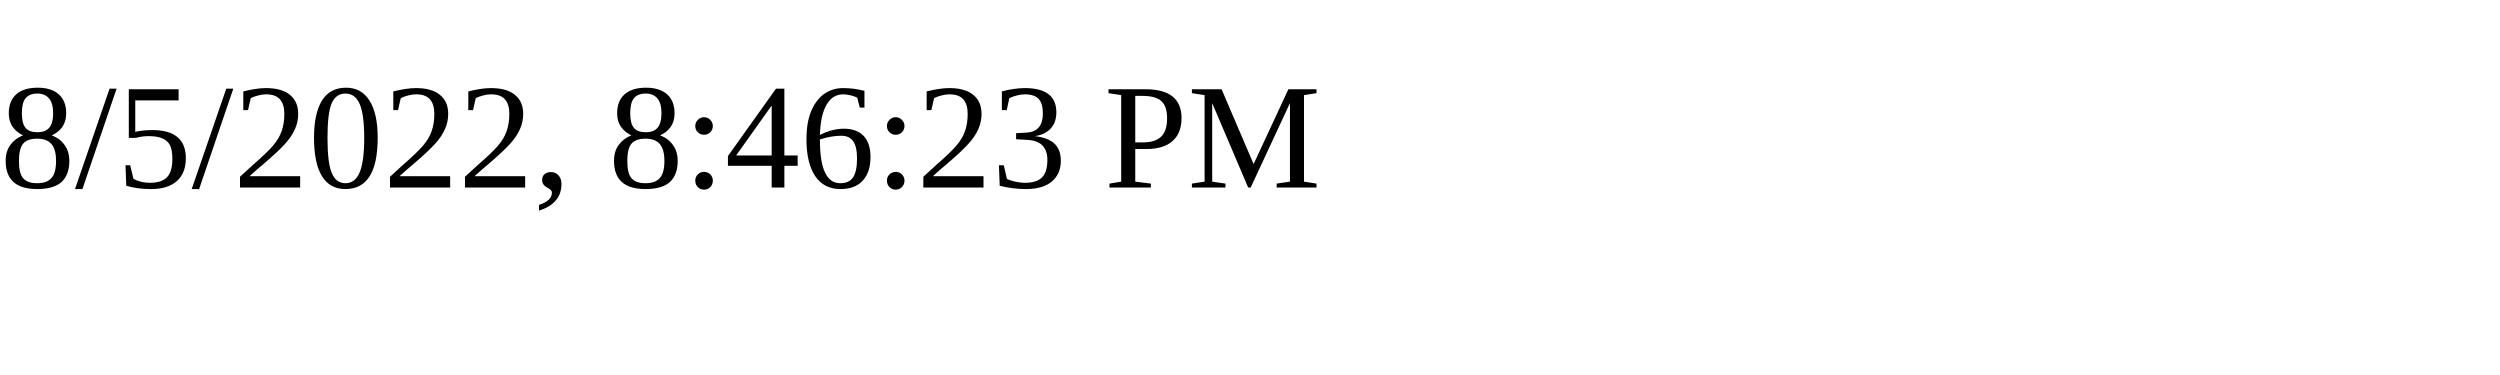
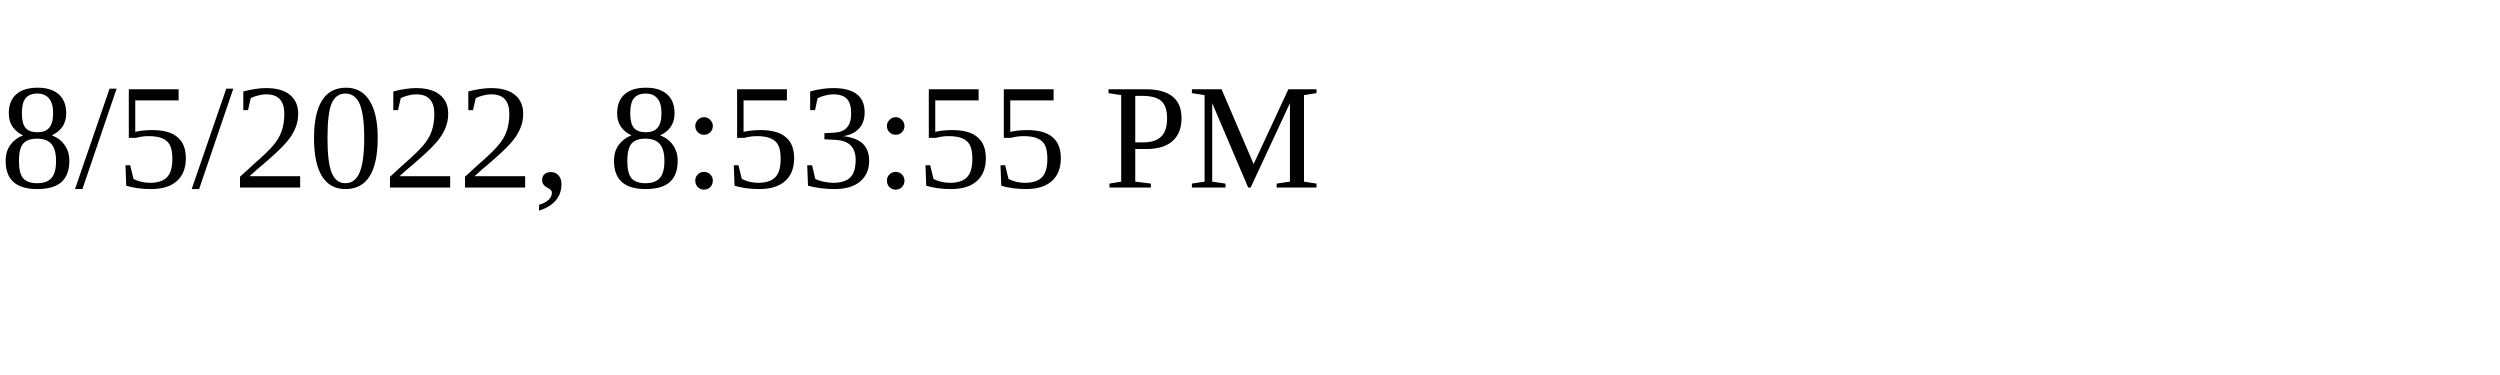
<svg xmlns="http://www.w3.org/2000/svg" height="30" width="200">
-   <text x="0" y="15">8/5/2022, 8:46:23 PM</text>
+   <text x="0" y="15">8/5/2022, 8:53:55 PM</text>
</svg>
